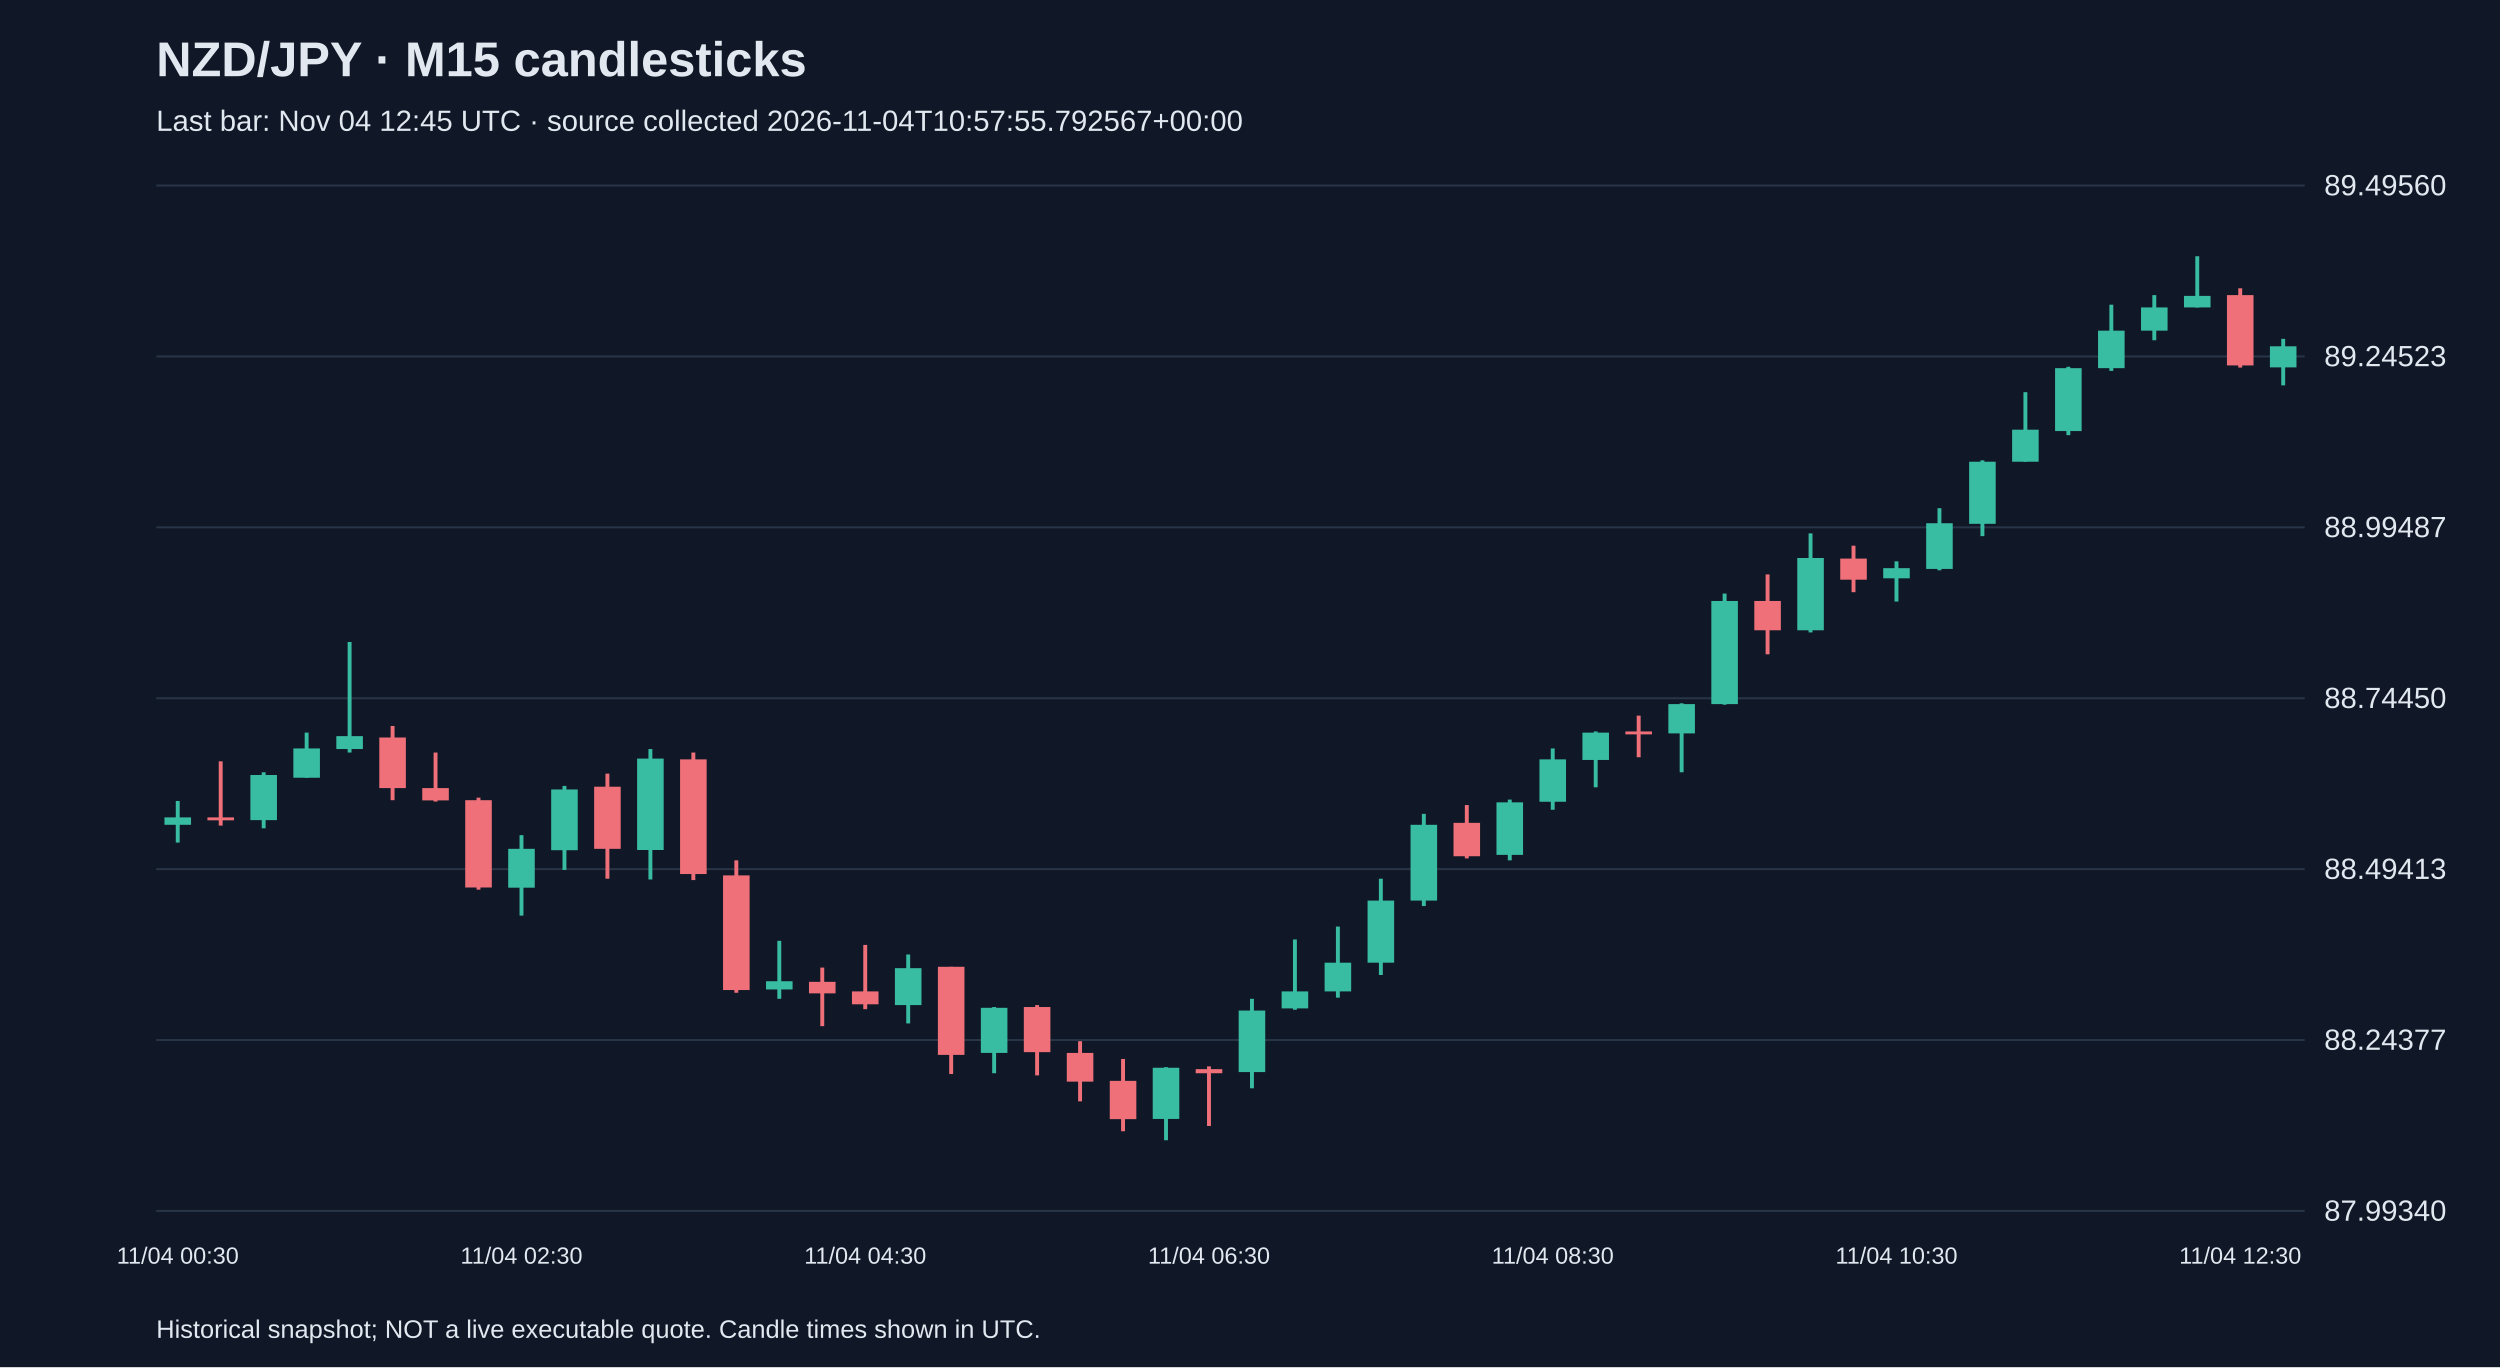
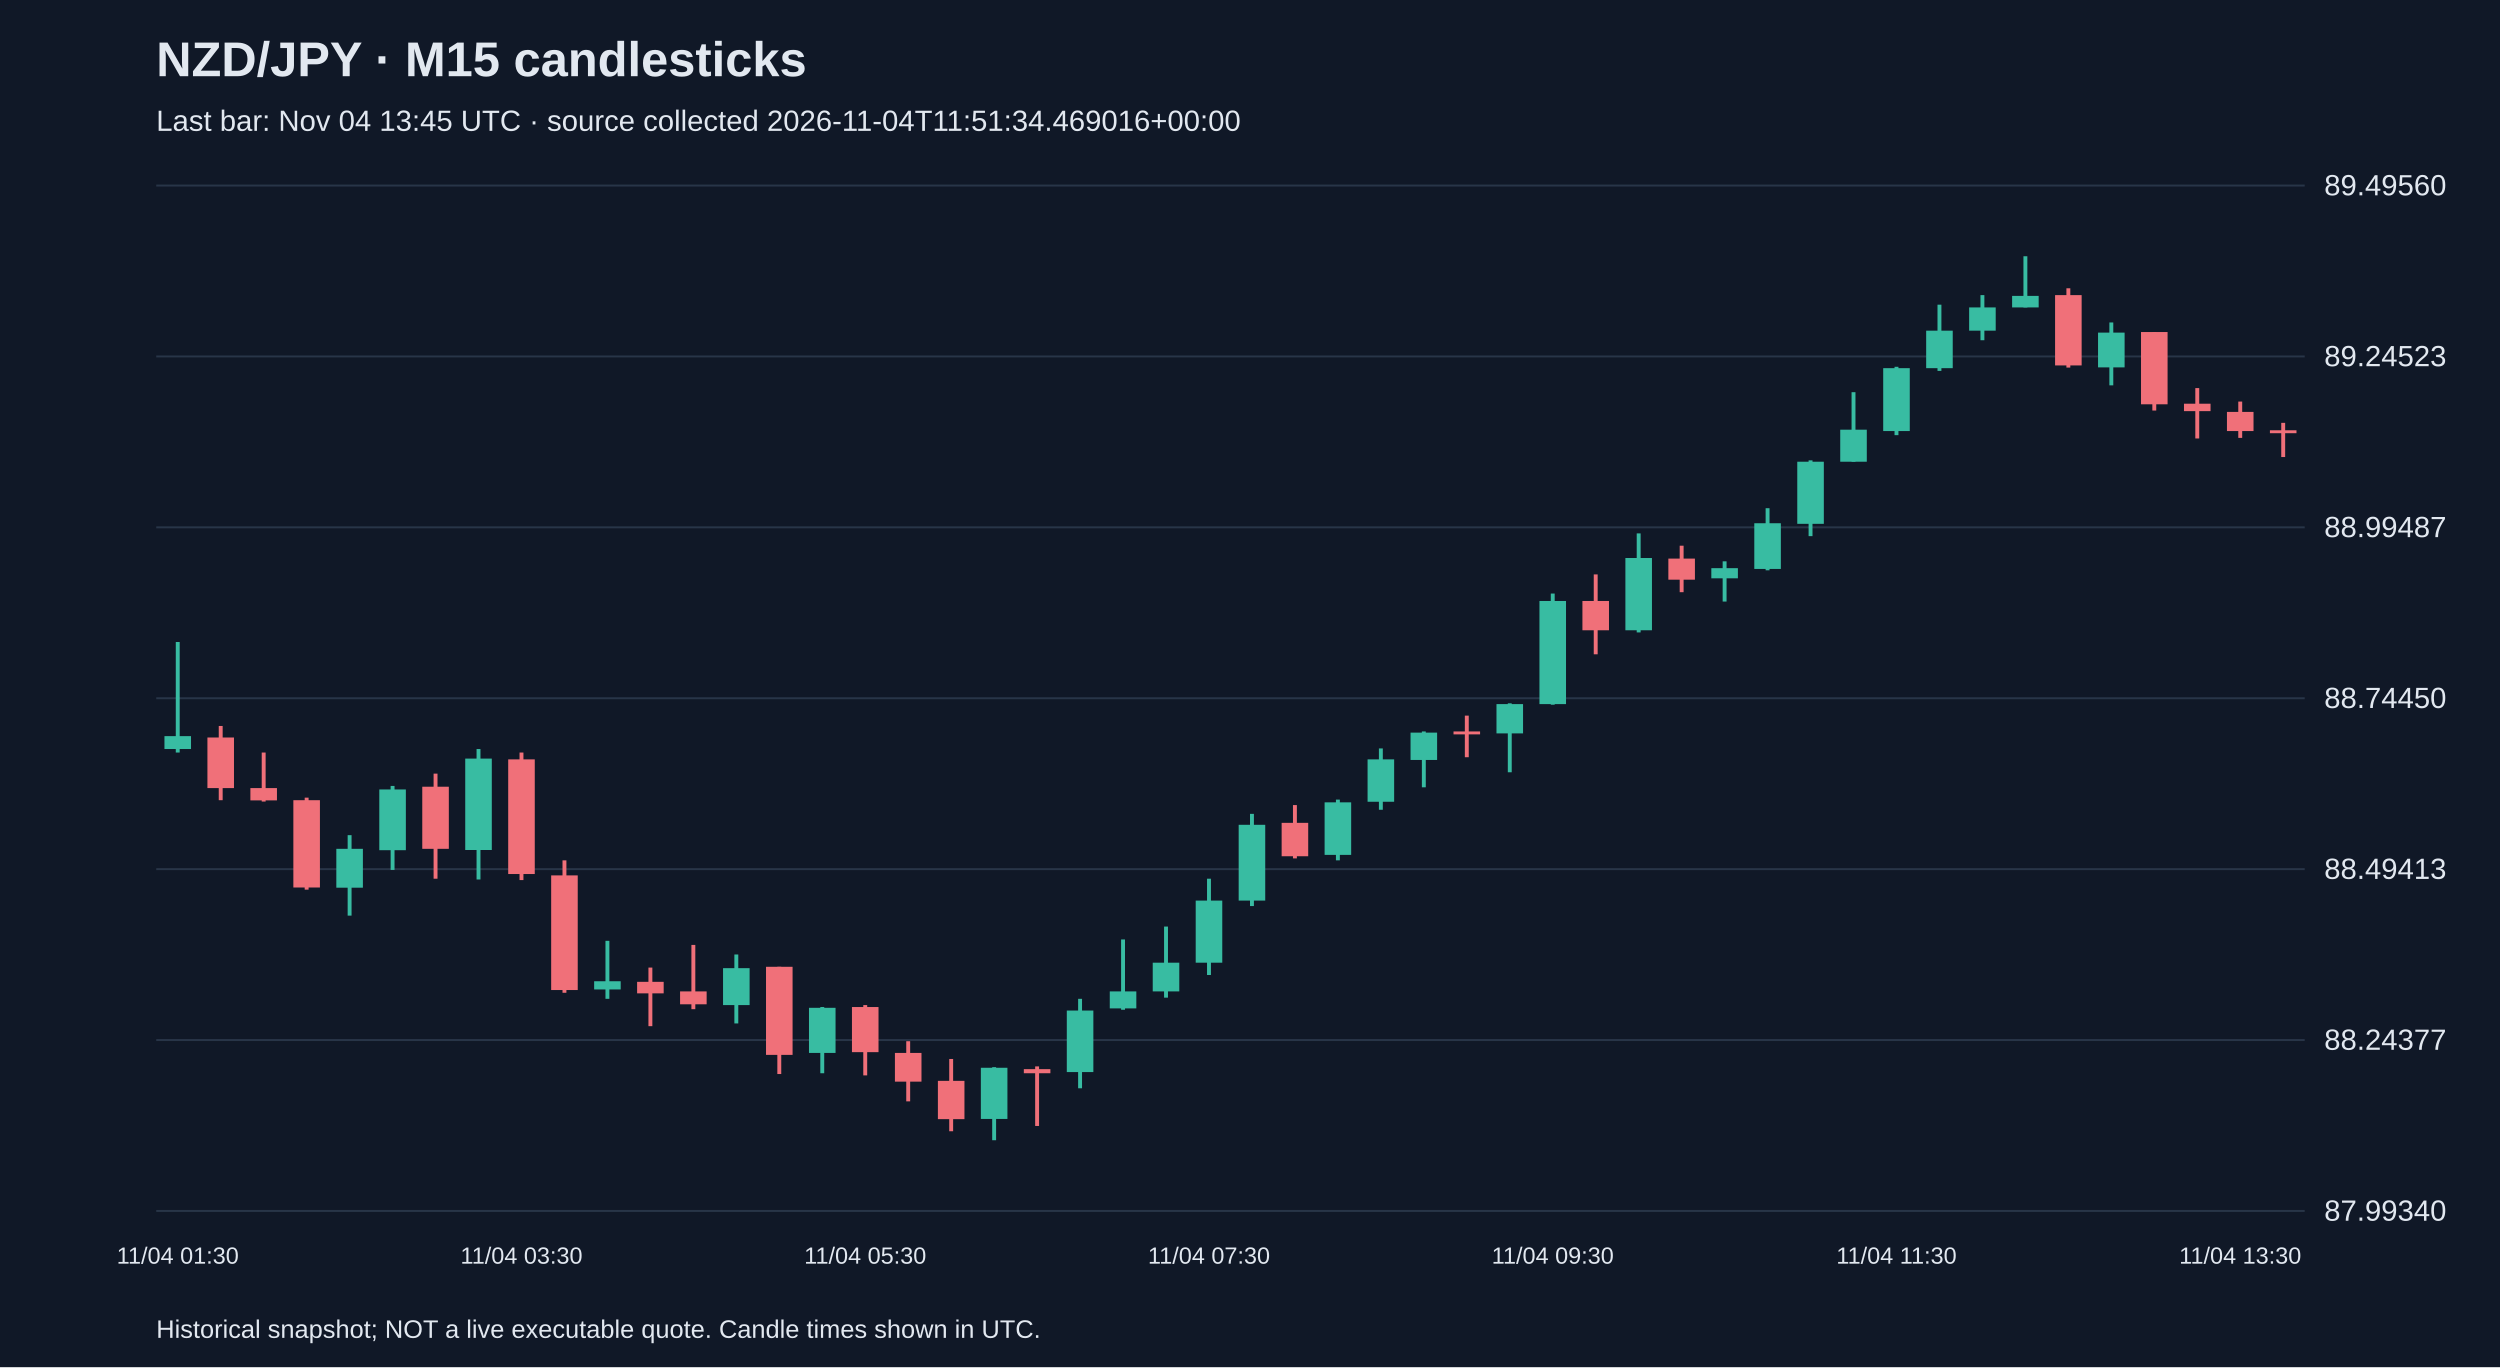
<svg xmlns="http://www.w3.org/2000/svg" viewBox="0 0 1280 700">
  <rect width="100%" height="100%" fill="#101827" />
  <style>text{font-family:Arial,sans-serif;fill:#e2e8f0}</style>
  <text x="80" y="39" font-size="25" font-weight="bold">NZD/JPY · M15 candlesticks</text>
-   <text x="80" y="67" font-size="15" fill="#a6b1c5">Last bar: Nov 04 12:45 UTC · source collected 2026-11-04T10:57:55.792567+00:00</text>
+   <text x="80" y="67" font-size="15" fill="#a6b1c5">Last bar: Nov 04 13:45 UTC · source collected 2026-11-04T11:51:34.469016+00:00</text>
  <line x1="80" y1="620.0" x2="1180" y2="620.0" stroke="#283548" />
  <text x="1190" y="625.0" font-size="15">87.99340</text>
  <line x1="80" y1="532.5" x2="1180" y2="532.5" stroke="#283548" />
  <text x="1190" y="537.5" font-size="15">88.24377</text>
  <line x1="80" y1="445.0" x2="1180" y2="445.0" stroke="#283548" />
  <text x="1190" y="450.0" font-size="15">88.49413</text>
  <line x1="80" y1="357.5" x2="1180" y2="357.5" stroke="#283548" />
  <text x="1190" y="362.5" font-size="15">88.74450</text>
  <line x1="80" y1="270.0" x2="1180" y2="270.0" stroke="#283548" />
  <text x="1190" y="275.0" font-size="15">88.99487</text>
  <line x1="80" y1="182.5" x2="1180" y2="182.5" stroke="#283548" />
  <text x="1190" y="187.5" font-size="15">89.24523</text>
  <line x1="80" y1="95.0" x2="1180" y2="95.0" stroke="#283548" />
  <text x="1190" y="100.0" font-size="15">89.49560</text>
-   <line x1="91.0" y1="410.1" x2="91.0" y2="431.4" stroke="#38bca2" stroke-width="2" />
-   <rect x="84.2" y="418.5" width="13.6" height="3.8" fill="#38bca2" />
-   <text x="91.0" y="647" text-anchor="middle" font-size="12">11/04 00:30</text>
-   <line x1="113.0" y1="389.8" x2="113.0" y2="422.7" stroke="#f07079" stroke-width="2" />
-   <rect x="106.2" y="418.5" width="13.6" height="1.5" fill="#f07079" />
-   <line x1="135.0" y1="395.4" x2="135.0" y2="424.1" stroke="#38bca2" stroke-width="2" />
-   <rect x="128.2" y="396.8" width="13.6" height="23.1" fill="#38bca2" />
-   <line x1="157.0" y1="375.1" x2="157.0" y2="398.2" stroke="#38bca2" stroke-width="2" />
-   <rect x="150.2" y="383.2" width="13.6" height="15.0" fill="#38bca2" />
-   <line x1="179.0" y1="328.7" x2="179.0" y2="385.3" stroke="#38bca2" stroke-width="2" />
-   <rect x="172.2" y="376.9" width="13.6" height="6.6" fill="#38bca2" />
-   <line x1="201.0" y1="371.7" x2="201.0" y2="409.7" stroke="#f07079" stroke-width="2" />
-   <rect x="194.2" y="377.6" width="13.6" height="25.9" fill="#f07079" />
-   <line x1="223.0" y1="385.3" x2="223.0" y2="410.4" stroke="#f07079" stroke-width="2" />
-   <rect x="216.2" y="403.5" width="13.6" height="6.3" fill="#f07079" />
-   <line x1="245.0" y1="408.4" x2="245.0" y2="455.5" stroke="#f07079" stroke-width="2" />
-   <rect x="238.2" y="409.7" width="13.6" height="44.7" fill="#f07079" />
-   <line x1="267.0" y1="427.6" x2="267.0" y2="468.8" stroke="#38bca2" stroke-width="2" />
-   <rect x="260.2" y="434.6" width="13.6" height="19.9" fill="#38bca2" />
-   <text x="267.0" y="647" text-anchor="middle" font-size="12">11/04 02:30</text>
-   <line x1="289.0" y1="402.4" x2="289.0" y2="445.4" stroke="#38bca2" stroke-width="2" />
-   <rect x="282.2" y="404.2" width="13.6" height="31.1" fill="#38bca2" />
-   <line x1="311.0" y1="396.1" x2="311.0" y2="449.9" stroke="#f07079" stroke-width="2" />
-   <rect x="304.2" y="402.8" width="13.6" height="31.8" fill="#f07079" />
-   <line x1="333.0" y1="383.5" x2="333.0" y2="450.3" stroke="#38bca2" stroke-width="2" />
-   <rect x="326.2" y="388.4" width="13.6" height="46.8" fill="#38bca2" />
-   <line x1="355.0" y1="385.3" x2="355.0" y2="450.6" stroke="#f07079" stroke-width="2" />
-   <rect x="348.2" y="388.8" width="13.6" height="58.7" fill="#f07079" />
-   <line x1="377.0" y1="440.5" x2="377.0" y2="508.3" stroke="#f07079" stroke-width="2" />
-   <rect x="370.2" y="448.2" width="13.6" height="58.7" fill="#f07079" />
-   <line x1="399.0" y1="481.7" x2="399.0" y2="511.4" stroke="#38bca2" stroke-width="2" />
-   <rect x="392.2" y="502.4" width="13.6" height="4.2" fill="#38bca2" />
-   <line x1="421.0" y1="495.4" x2="421.0" y2="525.4" stroke="#f07079" stroke-width="2" />
-   <rect x="414.2" y="502.7" width="13.6" height="5.9" fill="#f07079" />
-   <line x1="443.0" y1="483.8" x2="443.0" y2="516.7" stroke="#f07079" stroke-width="2" />
-   <rect x="436.2" y="507.6" width="13.6" height="6.6" fill="#f07079" />
-   <text x="443.0" y="647" text-anchor="middle" font-size="12">11/04 04:30</text>
-   <line x1="465.0" y1="488.7" x2="465.0" y2="524.0" stroke="#38bca2" stroke-width="2" />
-   <rect x="458.2" y="495.7" width="13.6" height="18.9" fill="#38bca2" />
-   <line x1="487.0" y1="495.0" x2="487.0" y2="549.9" stroke="#f07079" stroke-width="2" />
-   <rect x="480.2" y="495.0" width="13.6" height="45.1" fill="#f07079" />
-   <line x1="509.0" y1="515.6" x2="509.0" y2="549.5" stroke="#38bca2" stroke-width="2" />
-   <rect x="502.2" y="516.0" width="13.6" height="23.1" fill="#38bca2" />
-   <line x1="531.0" y1="514.6" x2="531.0" y2="550.6" stroke="#f07079" stroke-width="2" />
-   <rect x="524.2" y="515.6" width="13.6" height="23.1" fill="#f07079" />
-   <line x1="553.0" y1="533.1" x2="553.0" y2="563.9" stroke="#f07079" stroke-width="2" />
-   <rect x="546.2" y="539.1" width="13.6" height="14.7" fill="#f07079" />
-   <line x1="575.0" y1="542.2" x2="575.0" y2="579.2" stroke="#f07079" stroke-width="2" />
-   <rect x="568.2" y="553.4" width="13.6" height="19.6" fill="#f07079" />
-   <line x1="597.0" y1="546.4" x2="597.0" y2="583.8" stroke="#38bca2" stroke-width="2" />
-   <rect x="590.2" y="546.7" width="13.6" height="26.2" fill="#38bca2" />
-   <line x1="619.0" y1="546.0" x2="619.0" y2="576.5" stroke="#f07079" stroke-width="2" />
-   <rect x="612.2" y="547.4" width="13.6" height="2.1" fill="#f07079" />
-   <text x="619.0" y="647" text-anchor="middle" font-size="12">11/04 06:30</text>
-   <line x1="641.0" y1="511.4" x2="641.0" y2="557.2" stroke="#38bca2" stroke-width="2" />
-   <rect x="634.2" y="517.4" width="13.6" height="31.5" fill="#38bca2" />
-   <line x1="663.0" y1="481.0" x2="663.0" y2="517.0" stroke="#38bca2" stroke-width="2" />
-   <rect x="656.2" y="507.6" width="13.6" height="8.7" fill="#38bca2" />
-   <line x1="685.0" y1="474.4" x2="685.0" y2="510.8" stroke="#38bca2" stroke-width="2" />
-   <rect x="678.2" y="492.9" width="13.6" height="14.7" fill="#38bca2" />
-   <line x1="707.0" y1="449.9" x2="707.0" y2="499.2" stroke="#38bca2" stroke-width="2" />
-   <rect x="700.2" y="461.1" width="13.6" height="31.8" fill="#38bca2" />
-   <line x1="729.0" y1="416.7" x2="729.0" y2="463.9" stroke="#38bca2" stroke-width="2" />
-   <rect x="722.2" y="422.3" width="13.6" height="38.8" fill="#38bca2" />
-   <line x1="751.0" y1="412.2" x2="751.0" y2="439.5" stroke="#f07079" stroke-width="2" />
-   <rect x="744.2" y="421.3" width="13.6" height="17.1" fill="#f07079" />
-   <line x1="773.0" y1="409.4" x2="773.0" y2="440.5" stroke="#38bca2" stroke-width="2" />
-   <rect x="766.2" y="410.8" width="13.6" height="26.9" fill="#38bca2" />
-   <line x1="795.0" y1="383.2" x2="795.0" y2="414.6" stroke="#38bca2" stroke-width="2" />
-   <rect x="788.2" y="388.8" width="13.6" height="21.7" fill="#38bca2" />
-   <text x="795.0" y="647" text-anchor="middle" font-size="12">11/04 08:30</text>
-   <line x1="817.0" y1="374.5" x2="817.0" y2="403.1" stroke="#38bca2" stroke-width="2" />
-   <rect x="810.2" y="375.1" width="13.6" height="14.0" fill="#38bca2" />
-   <line x1="839.0" y1="366.4" x2="839.0" y2="387.7" stroke="#f07079" stroke-width="2" />
-   <rect x="832.2" y="374.5" width="13.6" height="1.5" fill="#f07079" />
-   <line x1="861.0" y1="360.1" x2="861.0" y2="395.4" stroke="#38bca2" stroke-width="2" />
-   <rect x="854.2" y="360.5" width="13.6" height="15.0" fill="#38bca2" />
-   <line x1="883.0" y1="303.9" x2="883.0" y2="360.8" stroke="#38bca2" stroke-width="2" />
-   <rect x="876.2" y="307.7" width="13.6" height="52.8" fill="#38bca2" />
-   <line x1="905.0" y1="294.1" x2="905.0" y2="335.0" stroke="#f07079" stroke-width="2" />
-   <rect x="898.2" y="307.7" width="13.6" height="15.0" fill="#f07079" />
-   <line x1="927.0" y1="273.1" x2="927.0" y2="323.8" stroke="#38bca2" stroke-width="2" />
-   <rect x="920.2" y="285.7" width="13.6" height="37.0" fill="#38bca2" />
-   <line x1="949.0" y1="279.4" x2="949.0" y2="303.2" stroke="#f07079" stroke-width="2" />
-   <rect x="942.2" y="286.0" width="13.6" height="10.8" fill="#f07079" />
-   <line x1="971.0" y1="287.4" x2="971.0" y2="308.0" stroke="#38bca2" stroke-width="2" />
-   <rect x="964.2" y="290.9" width="13.6" height="5.2" fill="#38bca2" />
-   <text x="971.0" y="647" text-anchor="middle" font-size="12">11/04 10:30</text>
-   <line x1="993.0" y1="260.2" x2="993.0" y2="292.0" stroke="#38bca2" stroke-width="2" />
-   <rect x="986.2" y="267.9" width="13.6" height="23.4" fill="#38bca2" />
-   <line x1="1015.0" y1="235.7" x2="1015.0" y2="274.5" stroke="#38bca2" stroke-width="2" />
-   <rect x="1008.2" y="236.4" width="13.6" height="31.8" fill="#38bca2" />
-   <line x1="1037.0" y1="200.8" x2="1037.0" y2="236.4" stroke="#38bca2" stroke-width="2" />
-   <rect x="1030.2" y="220.0" width="13.6" height="16.4" fill="#38bca2" />
-   <line x1="1059.0" y1="187.8" x2="1059.0" y2="222.8" stroke="#38bca2" stroke-width="2" />
-   <rect x="1052.2" y="188.5" width="13.6" height="32.2" fill="#38bca2" />
-   <line x1="1081.0" y1="156.0" x2="1081.0" y2="189.9" stroke="#38bca2" stroke-width="2" />
-   <rect x="1074.2" y="169.3" width="13.6" height="19.2" fill="#38bca2" />
-   <line x1="1103.0" y1="151.1" x2="1103.0" y2="174.2" stroke="#38bca2" stroke-width="2" />
-   <rect x="1096.2" y="157.4" width="13.6" height="11.9" fill="#38bca2" />
-   <line x1="1125.0" y1="131.2" x2="1125.0" y2="157.4" stroke="#38bca2" stroke-width="2" />
-   <rect x="1118.2" y="151.5" width="13.6" height="5.9" fill="#38bca2" />
-   <line x1="1147.0" y1="147.6" x2="1147.0" y2="188.2" stroke="#f07079" stroke-width="2" />
-   <rect x="1140.2" y="151.1" width="13.6" height="36.0" fill="#f07079" />
-   <text x="1147.0" y="647" text-anchor="middle" font-size="12">11/04 12:30</text>
-   <line x1="1169.0" y1="173.5" x2="1169.0" y2="197.3" stroke="#38bca2" stroke-width="2" />
-   <rect x="1162.2" y="177.3" width="13.6" height="10.8" fill="#38bca2" />
+   <line x1="91.0" y1="328.7" x2="91.0" y2="385.3" stroke="#38bca2" stroke-width="2" />
+   <rect x="84.2" y="376.9" width="13.6" height="6.6" fill="#38bca2" />
+   <text x="91.0" y="647" text-anchor="middle" font-size="12">11/04 01:30</text>
+   <line x1="113.0" y1="371.7" x2="113.0" y2="409.7" stroke="#f07079" stroke-width="2" />
+   <rect x="106.2" y="377.6" width="13.6" height="25.9" fill="#f07079" />
+   <line x1="135.0" y1="385.3" x2="135.0" y2="410.4" stroke="#f07079" stroke-width="2" />
+   <rect x="128.2" y="403.5" width="13.6" height="6.3" fill="#f07079" />
+   <line x1="157.0" y1="408.4" x2="157.0" y2="455.5" stroke="#f07079" stroke-width="2" />
+   <rect x="150.2" y="409.7" width="13.6" height="44.7" fill="#f07079" />
+   <line x1="179.0" y1="427.6" x2="179.0" y2="468.8" stroke="#38bca2" stroke-width="2" />
+   <rect x="172.2" y="434.6" width="13.6" height="19.9" fill="#38bca2" />
+   <line x1="201.0" y1="402.4" x2="201.0" y2="445.4" stroke="#38bca2" stroke-width="2" />
+   <rect x="194.2" y="404.2" width="13.6" height="31.1" fill="#38bca2" />
+   <line x1="223.0" y1="396.1" x2="223.0" y2="449.9" stroke="#f07079" stroke-width="2" />
+   <rect x="216.2" y="402.8" width="13.6" height="31.8" fill="#f07079" />
+   <line x1="245.0" y1="383.5" x2="245.0" y2="450.3" stroke="#38bca2" stroke-width="2" />
+   <rect x="238.2" y="388.4" width="13.6" height="46.8" fill="#38bca2" />
+   <line x1="267.0" y1="385.3" x2="267.0" y2="450.6" stroke="#f07079" stroke-width="2" />
+   <rect x="260.2" y="388.8" width="13.6" height="58.7" fill="#f07079" />
+   <text x="267.0" y="647" text-anchor="middle" font-size="12">11/04 03:30</text>
+   <line x1="289.0" y1="440.5" x2="289.0" y2="508.3" stroke="#f07079" stroke-width="2" />
+   <rect x="282.2" y="448.2" width="13.6" height="58.7" fill="#f07079" />
+   <line x1="311.0" y1="481.7" x2="311.0" y2="511.4" stroke="#38bca2" stroke-width="2" />
+   <rect x="304.2" y="502.4" width="13.6" height="4.2" fill="#38bca2" />
+   <line x1="333.0" y1="495.4" x2="333.0" y2="525.4" stroke="#f07079" stroke-width="2" />
+   <rect x="326.2" y="502.7" width="13.6" height="5.9" fill="#f07079" />
+   <line x1="355.0" y1="483.8" x2="355.0" y2="516.7" stroke="#f07079" stroke-width="2" />
+   <rect x="348.2" y="507.6" width="13.6" height="6.6" fill="#f07079" />
+   <line x1="377.0" y1="488.7" x2="377.0" y2="524.0" stroke="#38bca2" stroke-width="2" />
+   <rect x="370.2" y="495.7" width="13.6" height="18.9" fill="#38bca2" />
+   <line x1="399.0" y1="495.0" x2="399.0" y2="549.9" stroke="#f07079" stroke-width="2" />
+   <rect x="392.2" y="495.0" width="13.6" height="45.1" fill="#f07079" />
+   <line x1="421.0" y1="515.6" x2="421.0" y2="549.5" stroke="#38bca2" stroke-width="2" />
+   <rect x="414.2" y="516.0" width="13.6" height="23.1" fill="#38bca2" />
+   <line x1="443.0" y1="514.6" x2="443.0" y2="550.6" stroke="#f07079" stroke-width="2" />
+   <rect x="436.2" y="515.6" width="13.6" height="23.1" fill="#f07079" />
+   <text x="443.0" y="647" text-anchor="middle" font-size="12">11/04 05:30</text>
+   <line x1="465.0" y1="533.1" x2="465.0" y2="563.9" stroke="#f07079" stroke-width="2" />
+   <rect x="458.2" y="539.1" width="13.6" height="14.7" fill="#f07079" />
+   <line x1="487.0" y1="542.2" x2="487.0" y2="579.2" stroke="#f07079" stroke-width="2" />
+   <rect x="480.2" y="553.4" width="13.6" height="19.6" fill="#f07079" />
+   <line x1="509.0" y1="546.4" x2="509.0" y2="583.8" stroke="#38bca2" stroke-width="2" />
+   <rect x="502.2" y="546.7" width="13.6" height="26.2" fill="#38bca2" />
+   <line x1="531.0" y1="546.0" x2="531.0" y2="576.5" stroke="#f07079" stroke-width="2" />
+   <rect x="524.2" y="547.4" width="13.6" height="2.1" fill="#f07079" />
+   <line x1="553.0" y1="511.4" x2="553.0" y2="557.2" stroke="#38bca2" stroke-width="2" />
+   <rect x="546.2" y="517.4" width="13.6" height="31.5" fill="#38bca2" />
+   <line x1="575.0" y1="481.0" x2="575.0" y2="517.0" stroke="#38bca2" stroke-width="2" />
+   <rect x="568.2" y="507.6" width="13.6" height="8.7" fill="#38bca2" />
+   <line x1="597.0" y1="474.4" x2="597.0" y2="510.8" stroke="#38bca2" stroke-width="2" />
+   <rect x="590.2" y="492.9" width="13.6" height="14.7" fill="#38bca2" />
+   <line x1="619.0" y1="449.9" x2="619.0" y2="499.2" stroke="#38bca2" stroke-width="2" />
+   <rect x="612.2" y="461.1" width="13.6" height="31.8" fill="#38bca2" />
+   <text x="619.0" y="647" text-anchor="middle" font-size="12">11/04 07:30</text>
+   <line x1="641.0" y1="416.7" x2="641.0" y2="463.9" stroke="#38bca2" stroke-width="2" />
+   <rect x="634.2" y="422.3" width="13.6" height="38.8" fill="#38bca2" />
+   <line x1="663.0" y1="412.2" x2="663.0" y2="439.5" stroke="#f07079" stroke-width="2" />
+   <rect x="656.2" y="421.3" width="13.6" height="17.1" fill="#f07079" />
+   <line x1="685.0" y1="409.4" x2="685.0" y2="440.5" stroke="#38bca2" stroke-width="2" />
+   <rect x="678.2" y="410.8" width="13.6" height="26.9" fill="#38bca2" />
+   <line x1="707.0" y1="383.2" x2="707.0" y2="414.6" stroke="#38bca2" stroke-width="2" />
+   <rect x="700.2" y="388.8" width="13.6" height="21.7" fill="#38bca2" />
+   <line x1="729.0" y1="374.5" x2="729.0" y2="403.1" stroke="#38bca2" stroke-width="2" />
+   <rect x="722.2" y="375.1" width="13.6" height="14.0" fill="#38bca2" />
+   <line x1="751.0" y1="366.4" x2="751.0" y2="387.7" stroke="#f07079" stroke-width="2" />
+   <rect x="744.2" y="374.5" width="13.6" height="1.5" fill="#f07079" />
+   <line x1="773.0" y1="360.1" x2="773.0" y2="395.4" stroke="#38bca2" stroke-width="2" />
+   <rect x="766.2" y="360.5" width="13.6" height="15.0" fill="#38bca2" />
+   <line x1="795.0" y1="303.9" x2="795.0" y2="360.8" stroke="#38bca2" stroke-width="2" />
+   <rect x="788.2" y="307.7" width="13.6" height="52.8" fill="#38bca2" />
+   <text x="795.0" y="647" text-anchor="middle" font-size="12">11/04 09:30</text>
+   <line x1="817.0" y1="294.1" x2="817.0" y2="335.0" stroke="#f07079" stroke-width="2" />
+   <rect x="810.2" y="307.7" width="13.6" height="15.0" fill="#f07079" />
+   <line x1="839.0" y1="273.1" x2="839.0" y2="323.8" stroke="#38bca2" stroke-width="2" />
+   <rect x="832.2" y="285.7" width="13.6" height="37.0" fill="#38bca2" />
+   <line x1="861.0" y1="279.4" x2="861.0" y2="303.2" stroke="#f07079" stroke-width="2" />
+   <rect x="854.2" y="286.0" width="13.6" height="10.8" fill="#f07079" />
+   <line x1="883.0" y1="287.4" x2="883.0" y2="308.0" stroke="#38bca2" stroke-width="2" />
+   <rect x="876.2" y="290.9" width="13.6" height="5.2" fill="#38bca2" />
+   <line x1="905.0" y1="260.2" x2="905.0" y2="292.0" stroke="#38bca2" stroke-width="2" />
+   <rect x="898.2" y="267.9" width="13.6" height="23.4" fill="#38bca2" />
+   <line x1="927.0" y1="235.7" x2="927.0" y2="274.5" stroke="#38bca2" stroke-width="2" />
+   <rect x="920.2" y="236.4" width="13.6" height="31.8" fill="#38bca2" />
+   <line x1="949.0" y1="200.8" x2="949.0" y2="236.4" stroke="#38bca2" stroke-width="2" />
+   <rect x="942.2" y="220.0" width="13.6" height="16.4" fill="#38bca2" />
+   <line x1="971.0" y1="187.8" x2="971.0" y2="222.8" stroke="#38bca2" stroke-width="2" />
+   <rect x="964.2" y="188.5" width="13.6" height="32.2" fill="#38bca2" />
+   <text x="971.0" y="647" text-anchor="middle" font-size="12">11/04 11:30</text>
+   <line x1="993.0" y1="156.0" x2="993.0" y2="189.9" stroke="#38bca2" stroke-width="2" />
+   <rect x="986.2" y="169.3" width="13.6" height="19.2" fill="#38bca2" />
+   <line x1="1015.0" y1="151.1" x2="1015.0" y2="174.2" stroke="#38bca2" stroke-width="2" />
+   <rect x="1008.2" y="157.4" width="13.6" height="11.9" fill="#38bca2" />
+   <line x1="1037.0" y1="131.2" x2="1037.0" y2="157.4" stroke="#38bca2" stroke-width="2" />
+   <rect x="1030.2" y="151.5" width="13.6" height="5.9" fill="#38bca2" />
+   <line x1="1059.0" y1="147.6" x2="1059.0" y2="188.2" stroke="#f07079" stroke-width="2" />
+   <rect x="1052.2" y="151.1" width="13.6" height="36.0" fill="#f07079" />
+   <line x1="1081.0" y1="165.1" x2="1081.0" y2="197.3" stroke="#38bca2" stroke-width="2" />
+   <rect x="1074.2" y="170.3" width="13.6" height="17.8" fill="#38bca2" />
+   <line x1="1103.0" y1="170.0" x2="1103.0" y2="210.2" stroke="#f07079" stroke-width="2" />
+   <rect x="1096.2" y="170.0" width="13.6" height="37.0" fill="#f07079" />
+   <line x1="1125.0" y1="198.7" x2="1125.0" y2="224.5" stroke="#f07079" stroke-width="2" />
+   <rect x="1118.2" y="206.7" width="13.6" height="3.8" fill="#f07079" />
+   <line x1="1147.0" y1="205.6" x2="1147.0" y2="224.2" stroke="#f07079" stroke-width="2" />
+   <rect x="1140.2" y="210.9" width="13.6" height="9.8" fill="#f07079" />
+   <text x="1147.0" y="647" text-anchor="middle" font-size="12">11/04 13:30</text>
+   <line x1="1169.0" y1="216.5" x2="1169.0" y2="234.0" stroke="#f07079" stroke-width="2" />
+   <rect x="1162.2" y="220.3" width="13.6" height="1.5" fill="#f07079" />
  <text x="80" y="685" font-size="13">Historical snapshot; NOT a live executable quote. Candle times shown in UTC.</text>
</svg>
